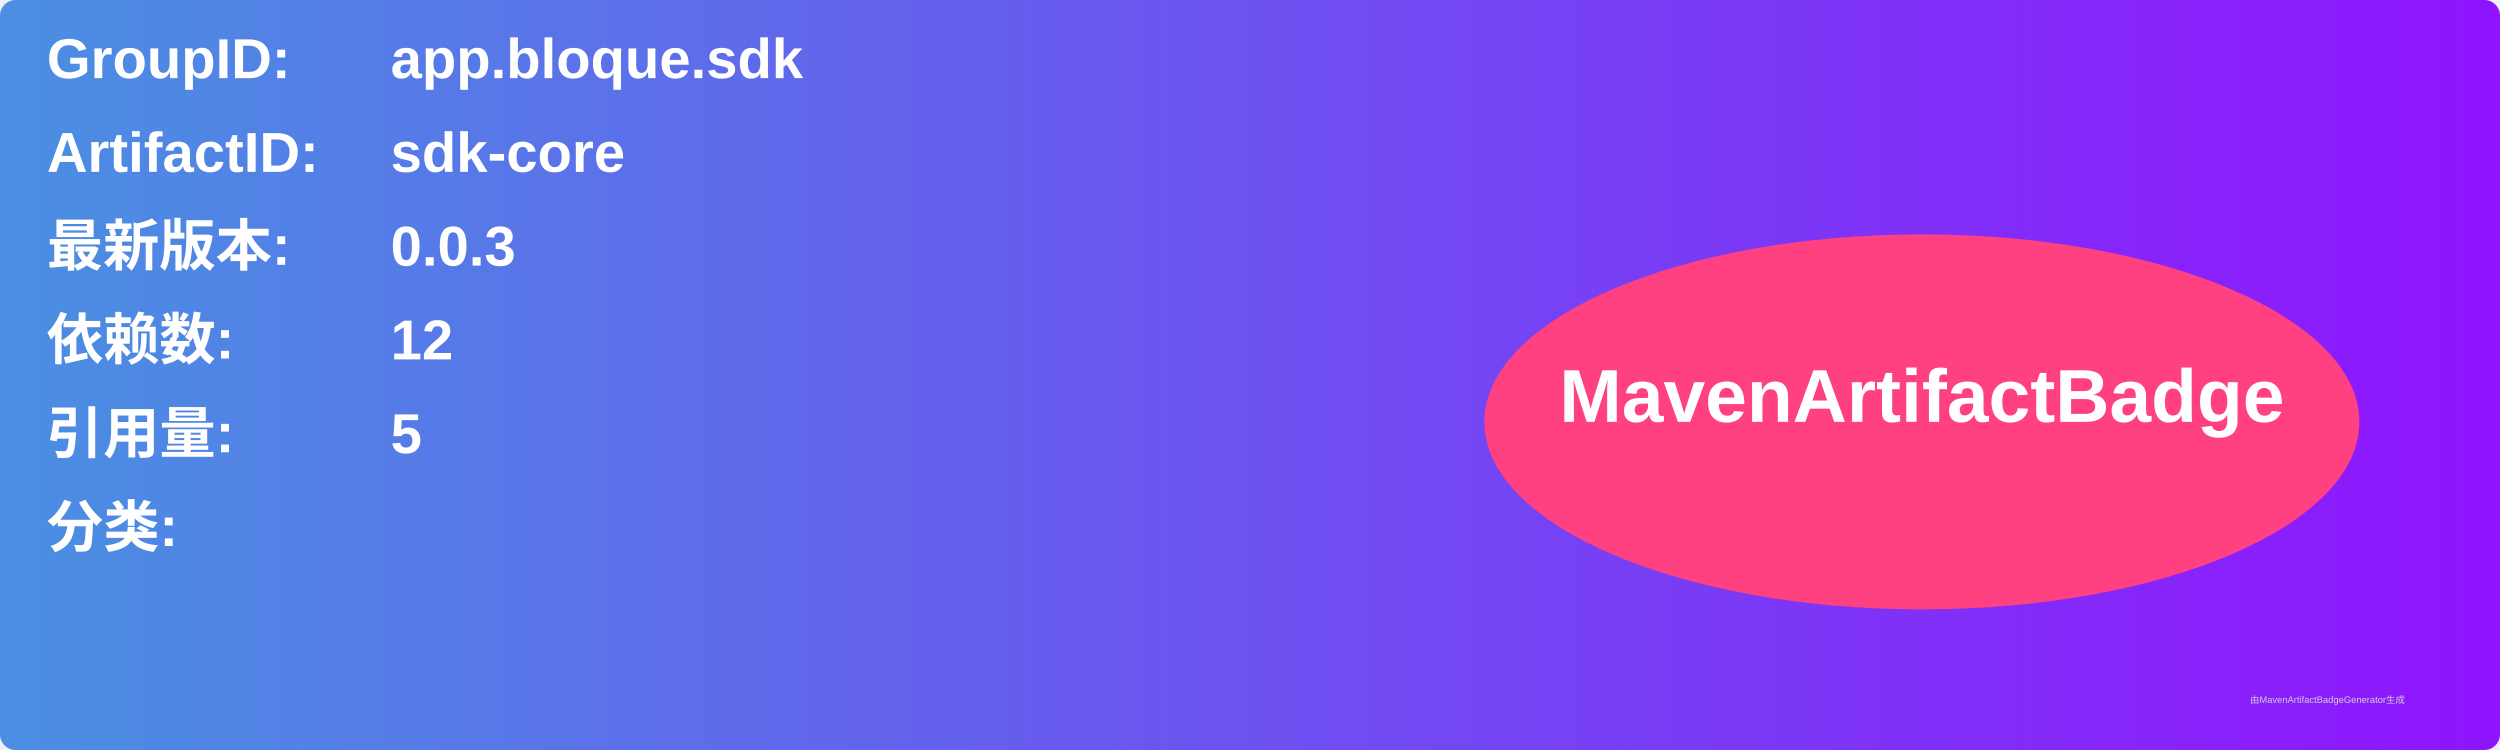
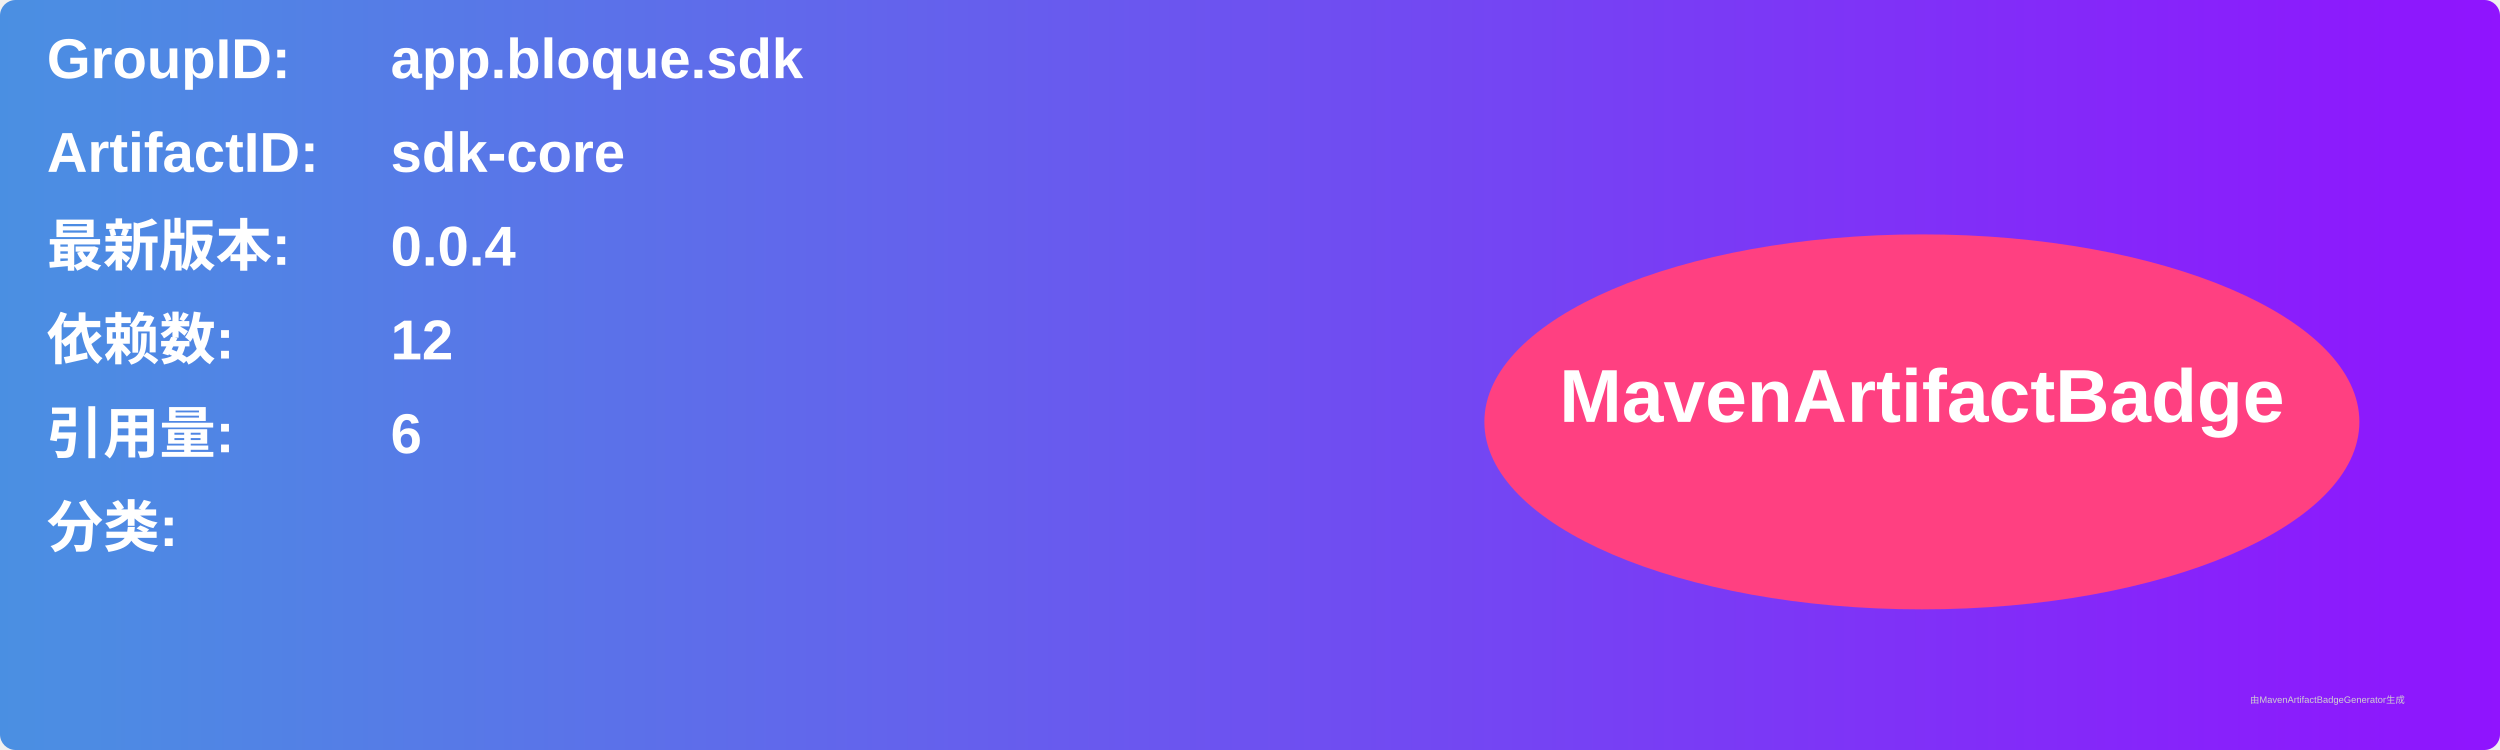
<svg xmlns="http://www.w3.org/2000/svg" width="800" height="240" viewBox="0 0 800 240">
  <linearGradient id="grad" x1="0%" y1="0%" x2="100%" y2="0%">
    <stop offset="0%" stop-color="#4a90e2" />
    <stop offset="100%" stop-color="#9013fe" />
  </linearGradient>
  <rect width="100%" height="100%" rx="5" ry="5" fill="url(#grad)" />
  <g transform="translate(15, 15)">
    <text x="0" y="10" font-family="Arial" font-size="18" fill="white" font-weight="bold" width="260">GroupID:</text>
    <text x="110" y="10" font-family="Arial" font-size="18" fill="white" font-weight="bold" width="460">app.bloque.sdk</text>
    <text x="0" y="40" font-family="Arial" font-size="18" fill="white" font-weight="bold" width="260">ArtifactID:</text>
    <text x="110" y="40" font-family="Arial" font-size="18" fill="white" font-weight="bold" width="460">sdk-core</text>
    <text x="0" y="70" font-family="Arial" font-size="18" fill="white" font-weight="bold">最新版本:</text>
    <text x="110" y="70" font-family="Arial" font-size="18" fill="white" font-weight="bold">
-       <tspan font-weight="bold">0.0.3</tspan>
+       <tspan font-weight="bold">0.0.4</tspan>
    </text>
    <text x="0" y="100" font-family="Arial" font-size="18" fill="white" font-weight="bold">依赖数: </text>
    <text x="110" y="100" font-family="Arial" font-size="18" fill="white">
      <tspan font-weight="bold">12</tspan>
    </text>
    <text x="0" y="130" font-family="Arial" font-size="18" fill="white" font-weight="bold">引用量: </text>
    <text x="110" y="130" font-family="Arial" font-size="18" fill="white">
-       <tspan font-weight="bold">5</tspan>
+       <tspan font-weight="bold">6</tspan>
    </text>
    <text x="0" y="160" font-family="Arial" font-size="18" fill="white" font-weight="bold">分类:</text>
    <text x="10" y="190" font-family="Arial" font-size="10" fill="white">
      <tspan font-weight="bold" />
    </text>
    <ellipse cx="600" cy="120" rx="140" ry="60" fill="#ff4081" />
    <text x="600" y="120" text-anchor="middle" font-family="Arial" font-size="24" fill="white" font-weight="bold">MavenArtifactBadge</text>
  </g>
  <text x="720" y="225" font-family="Arial" font-size="3" fill="#d0d0d0">由MavenArtifactBadgeGenerator生成</text>
</svg>
